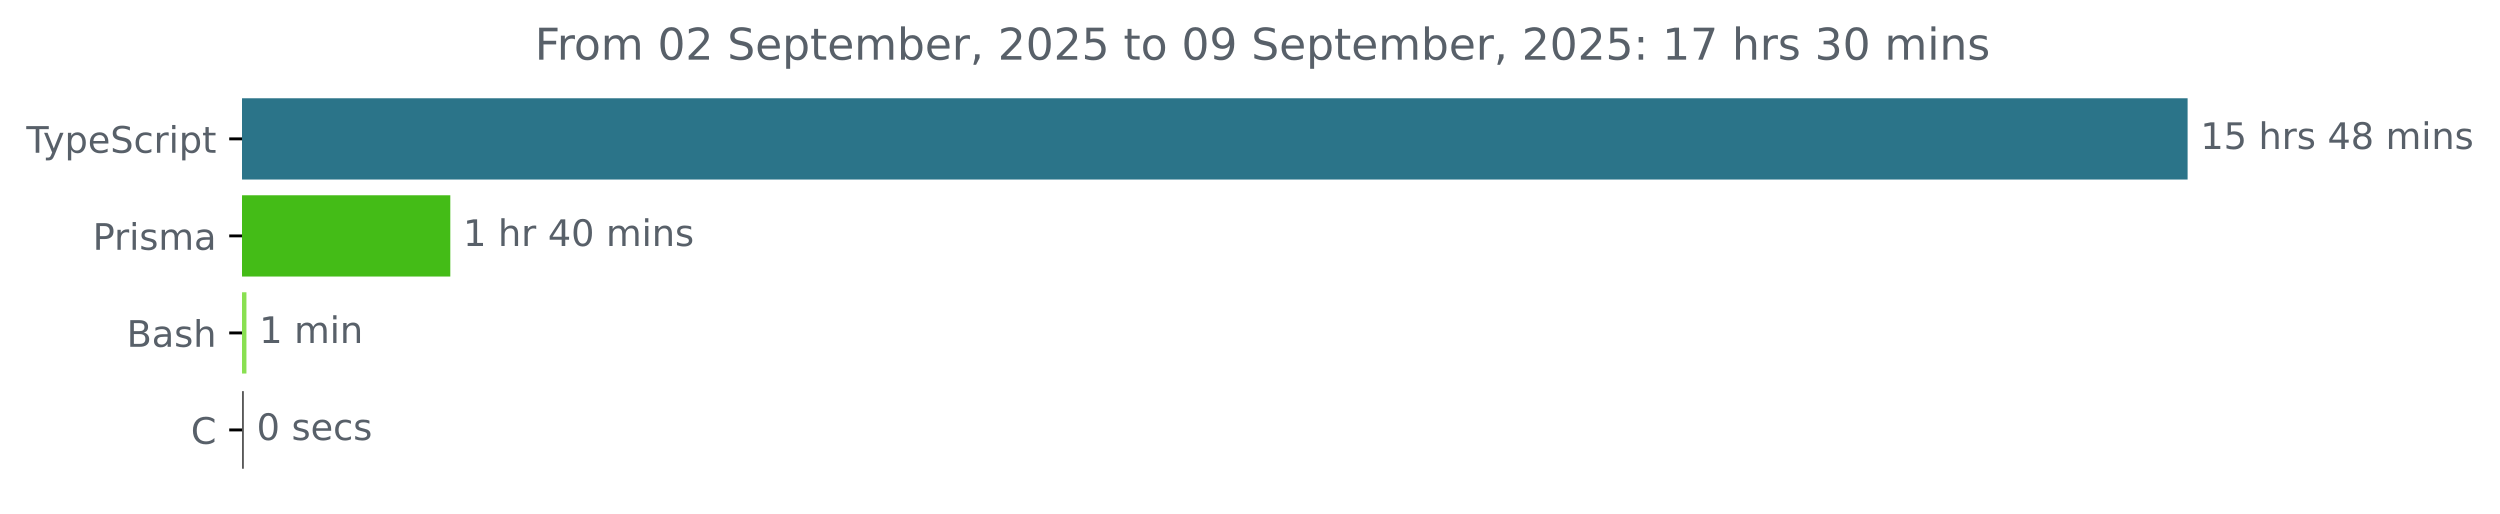
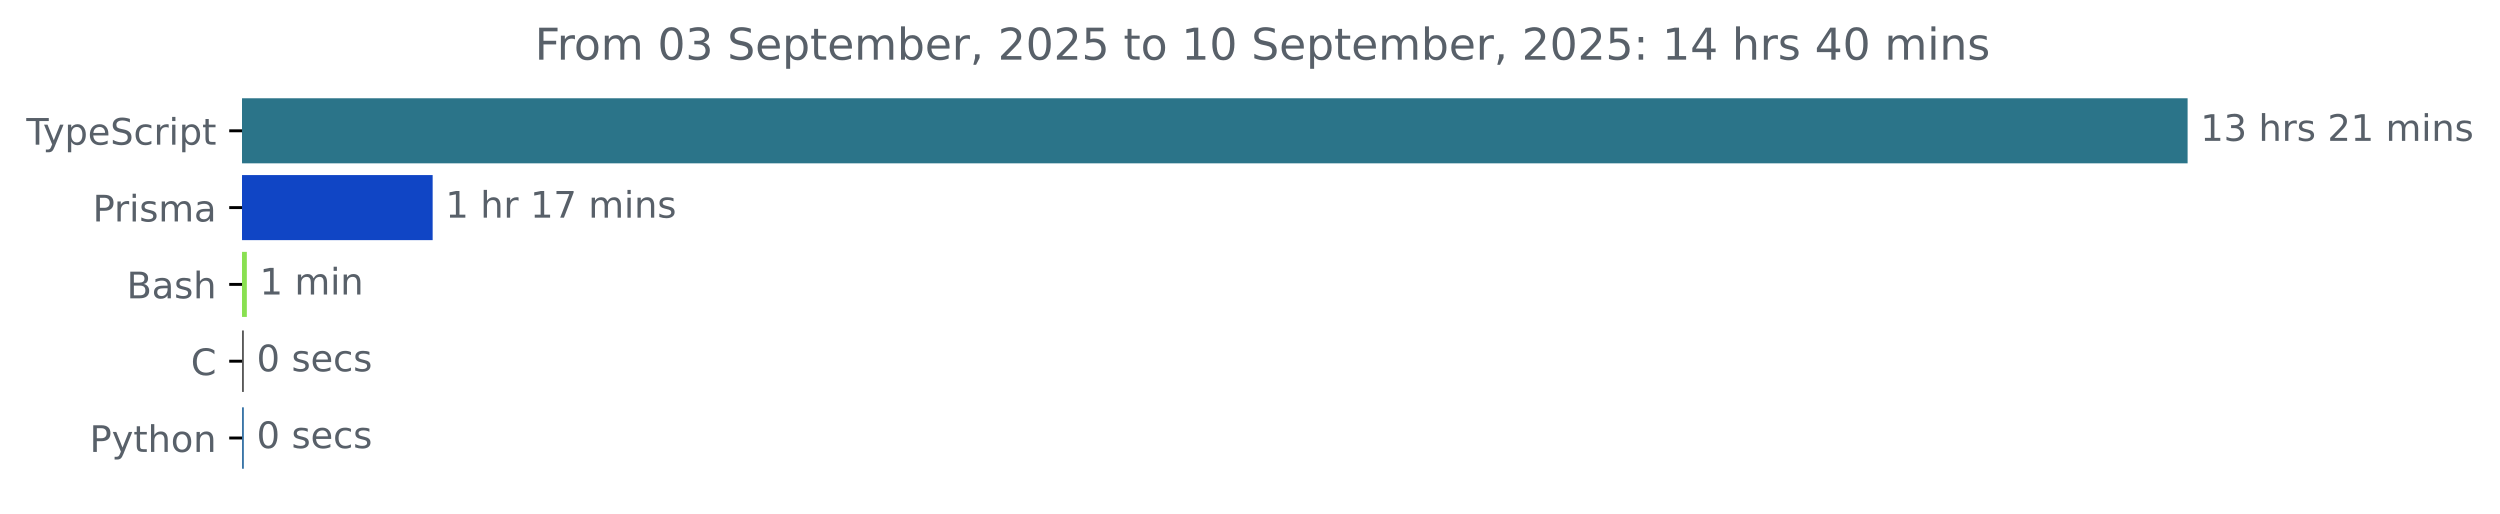
<svg xmlns="http://www.w3.org/2000/svg" xmlns:xlink="http://www.w3.org/1999/xlink" width="683.507pt" height="140.398pt" viewBox="0 0 683.507 140.398" version="1.1">
  <defs>
    <style type="text/css">*{stroke-linejoin: round; stroke-linecap: butt}</style>
  </defs>
  <g id="figure_1">
    <g id="patch_1">
      <path d="M -0 140.398  L 683.507 140.398  L 683.507 0  L -0 0  L -0 140.398  z " style="fill: none" />
    </g>
    <g id="axes_1">
      <g id="patch_2">
-         <path d="M 66.17 27.358  L 597.599 27.358  L 597.599 48.579  L 66.17 48.579  z " clip-path="url(#pd9994eedf7)" style="fill: #2b7489; stroke: #2b7489; stroke-linejoin: miter" />
+         <path d="M 66.17 27.358  L 597.599 27.358  L 597.599 44.158  L 66.17 44.158  z " clip-path="url(#pe9c612b208)" style="fill: #2b7489; stroke: #2b7489; stroke-linejoin: miter" />
      </g>
      <g id="patch_3">
-         <path d="M 66.17 53.884  L 122.615 53.884  L 122.615 75.105  L 66.17 75.105  z " clip-path="url(#pd9994eedf7)" style="fill: #44bc17; stroke: #44bc17; stroke-linejoin: miter" />
+         <path d="M 66.17 48.358  L 117.789 48.358  L 117.789 65.158  L 66.17 65.158  z " clip-path="url(#pe9c612b208)" style="fill: #1045c5; stroke: #1045c5; stroke-linejoin: miter" />
      </g>
      <g id="patch_4">
-         <path d="M 66.17 80.411  L 66.877 80.411  L 66.877 101.632  L 66.17 101.632  z " clip-path="url(#pd9994eedf7)" style="fill: #89e051; stroke: #89e051; stroke-linejoin: miter" />
+         <path d="M 66.17 69.358  L 66.988 69.358  L 66.988 86.158  L 66.17 86.158  z " clip-path="url(#pe9c612b208)" style="fill: #89e051; stroke: #89e051; stroke-linejoin: miter" />
      </g>
      <g id="patch_5">
-         <path d="M 66.17 106.937  L 66.17 106.937  L 66.17 128.158  L 66.17 128.158  z " clip-path="url(#pd9994eedf7)" style="fill: #555555; stroke: #555555; stroke-linejoin: miter" />
+         <path d="M 66.17 90.358  L 66.17 90.358  L 66.17 107.158  L 66.17 107.158  z " clip-path="url(#pe9c612b208)" style="fill: #555555; stroke: #555555; stroke-linejoin: miter" />
+       </g>
+       <g id="patch_6">
+         <path d="M 66.17 111.358  L 66.17 111.358  L 66.17 128.158  L 66.17 128.158  z " clip-path="url(#pe9c612b208)" style="fill: #3572a5; stroke: #3572a5; stroke-linejoin: miter" />
      </g>
      <g id="matplotlib.axis_1" />
      <g id="matplotlib.axis_2">
        <g id="ytick_1">
          <g id="line2d_1">
            <defs>
-               <path id="m5a18e52030" d="M 0 0  L -3.5 0  " style="stroke: #000000; stroke-width: 0.8" />
+               <path id="me30d190c74" d="M 0 0  L -3.5 0  " style="stroke: #000000; stroke-width: 0.8" />
            </defs>
            <g>
-               <use xlink:href="#m5a18e52030" x="66.17" y="37.969" style="stroke: #000000; stroke-width: 0.8" />
+               <use xlink:href="#me30d190c74" x="66.17" y="35.758" style="stroke: #000000; stroke-width: 0.8" />
            </g>
          </g>
          <g id="text_1">
-             <g style="fill: #586069" transform="translate(7.2 41.76787) scale(0.1 -0.1)">
+             <g style="fill: #586069" transform="translate(7.2 39.55734) scale(0.1 -0.1)">
              <defs>
                <path id="DejaVuSans-54" d="M -19 4666  L 3928 4666  L 3928 4134  L 2272 4134  L 2272 0  L 1638 0  L 1638 4134  L -19 4134  L -19 4666  z " transform="scale(0.015625)" />
                <path id="DejaVuSans-79" d="M 2059 -325  Q 1816 -950 1584 -1140  Q 1353 -1331 966 -1331  L 506 -1331  L 506 -850  L 844 -850  Q 1081 -850 1212 -737  Q 1344 -625 1503 -206  L 1606 56  L 191 3500  L 800 3500  L 1894 763  L 2988 3500  L 3597 3500  L 2059 -325  z " transform="scale(0.015625)" />
                <path id="DejaVuSans-70" d="M 1159 525  L 1159 -1331  L 581 -1331  L 581 3500  L 1159 3500  L 1159 2969  Q 1341 3281 1617 3432  Q 1894 3584 2278 3584  Q 2916 3584 3314 3078  Q 3713 2572 3713 1747  Q 3713 922 3314 415  Q 2916 -91 2278 -91  Q 1894 -91 1617 61  Q 1341 213 1159 525  z M 3116 1747  Q 3116 2381 2855 2742  Q 2594 3103 2138 3103  Q 1681 3103 1420 2742  Q 1159 2381 1159 1747  Q 1159 1113 1420 752  Q 1681 391 2138 391  Q 2594 391 2855 752  Q 3116 1113 3116 1747  z " transform="scale(0.015625)" />
                <path id="DejaVuSans-65" d="M 3597 1894  L 3597 1613  L 953 1613  Q 991 1019 1311 708  Q 1631 397 2203 397  Q 2534 397 2845 478  Q 3156 559 3463 722  L 3463 178  Q 3153 47 2828 -22  Q 2503 -91 2169 -91  Q 1331 -91 842 396  Q 353 884 353 1716  Q 353 2575 817 3079  Q 1281 3584 2069 3584  Q 2775 3584 3186 3129  Q 3597 2675 3597 1894  z M 3022 2063  Q 3016 2534 2758 2815  Q 2500 3097 2075 3097  Q 1594 3097 1305 2825  Q 1016 2553 972 2059  L 3022 2063  z " transform="scale(0.015625)" />
                <path id="DejaVuSans-53" d="M 3425 4513  L 3425 3897  Q 3066 4069 2747 4153  Q 2428 4238 2131 4238  Q 1616 4238 1336 4038  Q 1056 3838 1056 3469  Q 1056 3159 1242 3001  Q 1428 2844 1947 2747  L 2328 2669  Q 3034 2534 3370 2195  Q 3706 1856 3706 1288  Q 3706 609 3251 259  Q 2797 -91 1919 -91  Q 1588 -91 1214 -16  Q 841 59 441 206  L 441 856  Q 825 641 1194 531  Q 1563 422 1919 422  Q 2459 422 2753 634  Q 3047 847 3047 1241  Q 3047 1584 2836 1778  Q 2625 1972 2144 2069  L 1759 2144  Q 1053 2284 737 2584  Q 422 2884 422 3419  Q 422 4038 858 4394  Q 1294 4750 2059 4750  Q 2388 4750 2728 4690  Q 3069 4631 3425 4513  z " transform="scale(0.015625)" />
                <path id="DejaVuSans-63" d="M 3122 3366  L 3122 2828  Q 2878 2963 2633 3030  Q 2388 3097 2138 3097  Q 1578 3097 1268 2742  Q 959 2388 959 1747  Q 959 1106 1268 751  Q 1578 397 2138 397  Q 2388 397 2633 464  Q 2878 531 3122 666  L 3122 134  Q 2881 22 2623 -34  Q 2366 -91 2075 -91  Q 1284 -91 818 406  Q 353 903 353 1747  Q 353 2603 823 3093  Q 1294 3584 2113 3584  Q 2378 3584 2631 3529  Q 2884 3475 3122 3366  z " transform="scale(0.015625)" />
                <path id="DejaVuSans-72" d="M 2631 2963  Q 2534 3019 2420 3045  Q 2306 3072 2169 3072  Q 1681 3072 1420 2755  Q 1159 2438 1159 1844  L 1159 0  L 581 0  L 581 3500  L 1159 3500  L 1159 2956  Q 1341 3275 1631 3429  Q 1922 3584 2338 3584  Q 2397 3584 2469 3576  Q 2541 3569 2628 3553  L 2631 2963  z " transform="scale(0.015625)" />
                <path id="DejaVuSans-69" d="M 603 3500  L 1178 3500  L 1178 0  L 603 0  L 603 3500  z M 603 4863  L 1178 4863  L 1178 4134  L 603 4134  L 603 4863  z " transform="scale(0.015625)" />
                <path id="DejaVuSans-74" d="M 1172 4494  L 1172 3500  L 2356 3500  L 2356 3053  L 1172 3053  L 1172 1153  Q 1172 725 1289 603  Q 1406 481 1766 481  L 2356 481  L 2356 0  L 1766 0  Q 1100 0 847 248  Q 594 497 594 1153  L 594 3053  L 172 3053  L 172 3500  L 594 3500  L 594 4494  L 1172 4494  z " transform="scale(0.015625)" />
              </defs>
              <use xlink:href="#DejaVuSans-54" />
              <use xlink:href="#DejaVuSans-79" x="45.459" />
              <use xlink:href="#DejaVuSans-70" x="104.639" />
              <use xlink:href="#DejaVuSans-65" x="168.115" />
              <use xlink:href="#DejaVuSans-53" x="229.639" />
              <use xlink:href="#DejaVuSans-63" x="293.115" />
              <use xlink:href="#DejaVuSans-72" x="348.096" />
              <use xlink:href="#DejaVuSans-69" x="389.209" />
              <use xlink:href="#DejaVuSans-70" x="416.992" />
              <use xlink:href="#DejaVuSans-74" x="480.469" />
            </g>
          </g>
        </g>
        <g id="ytick_2">
          <g id="line2d_2">
            <g>
-               <use xlink:href="#m5a18e52030" x="66.17" y="64.495" style="stroke: #000000; stroke-width: 0.8" />
+               <use xlink:href="#me30d190c74" x="66.17" y="56.758" style="stroke: #000000; stroke-width: 0.8" />
            </g>
          </g>
          <g id="text_2">
-             <g style="fill: #586069" transform="translate(25.34844 68.29419) scale(0.1 -0.1)">
+             <g style="fill: #586069" transform="translate(25.34844 60.55734) scale(0.1 -0.1)">
              <defs>
                <path id="DejaVuSans-50" d="M 1259 4147  L 1259 2394  L 2053 2394  Q 2494 2394 2734 2622  Q 2975 2850 2975 3272  Q 2975 3691 2734 3919  Q 2494 4147 2053 4147  L 1259 4147  z M 628 4666  L 2053 4666  Q 2838 4666 3239 4311  Q 3641 3956 3641 3272  Q 3641 2581 3239 2228  Q 2838 1875 2053 1875  L 1259 1875  L 1259 0  L 628 0  L 628 4666  z " transform="scale(0.015625)" />
                <path id="DejaVuSans-73" d="M 2834 3397  L 2834 2853  Q 2591 2978 2328 3040  Q 2066 3103 1784 3103  Q 1356 3103 1142 2972  Q 928 2841 928 2578  Q 928 2378 1081 2264  Q 1234 2150 1697 2047  L 1894 2003  Q 2506 1872 2764 1633  Q 3022 1394 3022 966  Q 3022 478 2636 193  Q 2250 -91 1575 -91  Q 1294 -91 989 -36  Q 684 19 347 128  L 347 722  Q 666 556 975 473  Q 1284 391 1588 391  Q 1994 391 2212 530  Q 2431 669 2431 922  Q 2431 1156 2273 1281  Q 2116 1406 1581 1522  L 1381 1569  Q 847 1681 609 1914  Q 372 2147 372 2553  Q 372 3047 722 3315  Q 1072 3584 1716 3584  Q 2034 3584 2315 3537  Q 2597 3491 2834 3397  z " transform="scale(0.015625)" />
                <path id="DejaVuSans-6d" d="M 3328 2828  Q 3544 3216 3844 3400  Q 4144 3584 4550 3584  Q 5097 3584 5394 3201  Q 5691 2819 5691 2113  L 5691 0  L 5113 0  L 5113 2094  Q 5113 2597 4934 2840  Q 4756 3084 4391 3084  Q 3944 3084 3684 2787  Q 3425 2491 3425 1978  L 3425 0  L 2847 0  L 2847 2094  Q 2847 2600 2669 2842  Q 2491 3084 2119 3084  Q 1678 3084 1418 2786  Q 1159 2488 1159 1978  L 1159 0  L 581 0  L 581 3500  L 1159 3500  L 1159 2956  Q 1356 3278 1631 3431  Q 1906 3584 2284 3584  Q 2666 3584 2933 3390  Q 3200 3197 3328 2828  z " transform="scale(0.015625)" />
                <path id="DejaVuSans-61" d="M 2194 1759  Q 1497 1759 1228 1600  Q 959 1441 959 1056  Q 959 750 1161 570  Q 1363 391 1709 391  Q 2188 391 2477 730  Q 2766 1069 2766 1631  L 2766 1759  L 2194 1759  z M 3341 1997  L 3341 0  L 2766 0  L 2766 531  Q 2569 213 2275 61  Q 1981 -91 1556 -91  Q 1019 -91 701 211  Q 384 513 384 1019  Q 384 1609 779 1909  Q 1175 2209 1959 2209  L 2766 2209  L 2766 2266  Q 2766 2663 2505 2880  Q 2244 3097 1772 3097  Q 1472 3097 1187 3025  Q 903 2953 641 2809  L 641 3341  Q 956 3463 1253 3523  Q 1550 3584 1831 3584  Q 2591 3584 2966 3190  Q 3341 2797 3341 1997  z " transform="scale(0.015625)" />
              </defs>
              <use xlink:href="#DejaVuSans-50" />
              <use xlink:href="#DejaVuSans-72" x="58.553" />
              <use xlink:href="#DejaVuSans-69" x="99.666" />
              <use xlink:href="#DejaVuSans-73" x="127.449" />
              <use xlink:href="#DejaVuSans-6d" x="179.549" />
              <use xlink:href="#DejaVuSans-61" x="276.961" />
            </g>
          </g>
        </g>
        <g id="ytick_3">
          <g id="line2d_3">
            <g>
-               <use xlink:href="#m5a18e52030" x="66.17" y="91.021" style="stroke: #000000; stroke-width: 0.8" />
+               <use xlink:href="#me30d190c74" x="66.17" y="77.758" style="stroke: #000000; stroke-width: 0.8" />
            </g>
          </g>
          <g id="text_3">
-             <g style="fill: #586069" transform="translate(34.63437 94.8205) scale(0.1 -0.1)">
+             <g style="fill: #586069" transform="translate(34.63437 81.55734) scale(0.1 -0.1)">
              <defs>
                <path id="DejaVuSans-42" d="M 1259 2228  L 1259 519  L 2272 519  Q 2781 519 3026 730  Q 3272 941 3272 1375  Q 3272 1813 3026 2020  Q 2781 2228 2272 2228  L 1259 2228  z M 1259 4147  L 1259 2741  L 2194 2741  Q 2656 2741 2882 2914  Q 3109 3088 3109 3444  Q 3109 3797 2882 3972  Q 2656 4147 2194 4147  L 1259 4147  z M 628 4666  L 2241 4666  Q 2963 4666 3353 4366  Q 3744 4066 3744 3513  Q 3744 3084 3544 2831  Q 3344 2578 2956 2516  Q 3422 2416 3680 2098  Q 3938 1781 3938 1306  Q 3938 681 3513 340  Q 3088 0 2303 0  L 628 0  L 628 4666  z " transform="scale(0.015625)" />
                <path id="DejaVuSans-68" d="M 3513 2113  L 3513 0  L 2938 0  L 2938 2094  Q 2938 2591 2744 2837  Q 2550 3084 2163 3084  Q 1697 3084 1428 2787  Q 1159 2491 1159 1978  L 1159 0  L 581 0  L 581 4863  L 1159 4863  L 1159 2956  Q 1366 3272 1645 3428  Q 1925 3584 2291 3584  Q 2894 3584 3203 3211  Q 3513 2838 3513 2113  z " transform="scale(0.015625)" />
              </defs>
              <use xlink:href="#DejaVuSans-42" />
              <use xlink:href="#DejaVuSans-61" x="68.604" />
              <use xlink:href="#DejaVuSans-73" x="129.883" />
              <use xlink:href="#DejaVuSans-68" x="181.982" />
            </g>
          </g>
        </g>
        <g id="ytick_4">
          <g id="line2d_4">
            <g>
-               <use xlink:href="#m5a18e52030" x="66.17" y="117.548" style="stroke: #000000; stroke-width: 0.8" />
+               <use xlink:href="#me30d190c74" x="66.17" y="98.758" style="stroke: #000000; stroke-width: 0.8" />
            </g>
          </g>
          <g id="text_4">
-             <g style="fill: #586069" transform="translate(52.1875 121.3468) scale(0.1 -0.1)">
+             <g style="fill: #586069" transform="translate(52.1875 102.5573) scale(0.1 -0.1)">
              <defs>
                <path id="DejaVuSans-43" d="M 4122 4306  L 4122 3641  Q 3803 3938 3442 4084  Q 3081 4231 2675 4231  Q 1875 4231 1450 3742  Q 1025 3253 1025 2328  Q 1025 1406 1450 917  Q 1875 428 2675 428  Q 3081 428 3442 575  Q 3803 722 4122 1019  L 4122 359  Q 3791 134 3420 21  Q 3050 -91 2638 -91  Q 1578 -91 968 557  Q 359 1206 359 2328  Q 359 3453 968 4101  Q 1578 4750 2638 4750  Q 3056 4750 3426 4639  Q 3797 4528 4122 4306  z " transform="scale(0.015625)" />
              </defs>
              <use xlink:href="#DejaVuSans-43" />
            </g>
          </g>
        </g>
-       </g>
-       <g id="text_5">
-         <g style="fill: #586069" transform="translate(601.5989 40.72803) scale(0.1 -0.1)">
+         <g id="ytick_5">
+           <g id="line2d_5">
+             <g>
+               <use xlink:href="#me30d190c74" x="66.17" y="119.758" style="stroke: #000000; stroke-width: 0.8" />
+             </g>
+           </g>
+           <g id="text_5">
+             <g style="fill: #586069" transform="translate(24.50781 123.5573) scale(0.1 -0.1)">
+               <defs>
+                 <path id="DejaVuSans-6f" d="M 1959 3097  Q 1497 3097 1228 2736  Q 959 2375 959 1747  Q 959 1119 1226 758  Q 1494 397 1959 397  Q 2419 397 2687 759  Q 2956 1122 2956 1747  Q 2956 2369 2687 2733  Q 2419 3097 1959 3097  z M 1959 3584  Q 2709 3584 3137 3096  Q 3566 2609 3566 1747  Q 3566 888 3137 398  Q 2709 -91 1959 -91  Q 1206 -91 779 398  Q 353 888 353 1747  Q 353 2609 779 3096  Q 1206 3584 1959 3584  z " transform="scale(0.015625)" />
+                 <path id="DejaVuSans-6e" d="M 3513 2113  L 3513 0  L 2938 0  L 2938 2094  Q 2938 2591 2744 2837  Q 2550 3084 2163 3084  Q 1697 3084 1428 2787  Q 1159 2491 1159 1978  L 1159 0  L 581 0  L 581 3500  L 1159 3500  L 1159 2956  Q 1366 3272 1645 3428  Q 1925 3584 2291 3584  Q 2894 3584 3203 3211  Q 3513 2838 3513 2113  z " transform="scale(0.015625)" />
+               </defs>
+               <use xlink:href="#DejaVuSans-50" />
+               <use xlink:href="#DejaVuSans-79" x="60.303" />
+               <use xlink:href="#DejaVuSans-74" x="119.482" />
+               <use xlink:href="#DejaVuSans-68" x="158.691" />
+               <use xlink:href="#DejaVuSans-6f" x="222.07" />
+               <use xlink:href="#DejaVuSans-6e" x="283.252" />
+             </g>
+           </g>
+         </g>
+       </g>
+       <g id="text_6">
+         <g style="fill: #586069" transform="translate(601.5989 38.5175) scale(0.1 -0.1)">
          <defs>
            <path id="DejaVuSans-31" d="M 794 531  L 1825 531  L 1825 4091  L 703 3866  L 703 4441  L 1819 4666  L 2450 4666  L 2450 531  L 3481 531  L 3481 0  L 794 0  L 794 531  z " transform="scale(0.015625)" />
-             <path id="DejaVuSans-35" d="M 691 4666  L 3169 4666  L 3169 4134  L 1269 4134  L 1269 2991  Q 1406 3038 1543 3061  Q 1681 3084 1819 3084  Q 2600 3084 3056 2656  Q 3513 2228 3513 1497  Q 3513 744 3044 326  Q 2575 -91 1722 -91  Q 1428 -91 1123 -41  Q 819 9 494 109  L 494 744  Q 775 591 1075 516  Q 1375 441 1709 441  Q 2250 441 2565 725  Q 2881 1009 2881 1497  Q 2881 1984 2565 2268  Q 2250 2553 1709 2553  Q 1456 2553 1204 2497  Q 953 2441 691 2322  L 691 4666  z " transform="scale(0.015625)" />
+             <path id="DejaVuSans-33" d="M 2597 2516  Q 3050 2419 3304 2112  Q 3559 1806 3559 1356  Q 3559 666 3084 287  Q 2609 -91 1734 -91  Q 1441 -91 1130 -33  Q 819 25 488 141  L 488 750  Q 750 597 1062 519  Q 1375 441 1716 441  Q 2309 441 2620 675  Q 2931 909 2931 1356  Q 2931 1769 2642 2001  Q 2353 2234 1838 2234  L 1294 2234  L 1294 2753  L 1863 2753  Q 2328 2753 2575 2939  Q 2822 3125 2822 3475  Q 2822 3834 2567 4026  Q 2313 4219 1838 4219  Q 1578 4219 1281 4162  Q 984 4106 628 3988  L 628 4550  Q 988 4650 1302 4700  Q 1616 4750 1894 4750  Q 2613 4750 3031 4423  Q 3450 4097 3450 3541  Q 3450 3153 3228 2886  Q 3006 2619 2597 2516  z " transform="scale(0.015625)" />
            <path id="DejaVuSans-20" transform="scale(0.015625)" />
-             <path id="DejaVuSans-34" d="M 2419 4116  L 825 1625  L 2419 1625  L 2419 4116  z M 2253 4666  L 3047 4666  L 3047 1625  L 3713 1625  L 3713 1100  L 3047 1100  L 3047 0  L 2419 0  L 2419 1100  L 313 1100  L 313 1709  L 2253 4666  z " transform="scale(0.015625)" />
-             <path id="DejaVuSans-38" d="M 2034 2216  Q 1584 2216 1326 1975  Q 1069 1734 1069 1313  Q 1069 891 1326 650  Q 1584 409 2034 409  Q 2484 409 2743 651  Q 3003 894 3003 1313  Q 3003 1734 2745 1975  Q 2488 2216 2034 2216  z M 1403 2484  Q 997 2584 770 2862  Q 544 3141 544 3541  Q 544 4100 942 4425  Q 1341 4750 2034 4750  Q 2731 4750 3128 4425  Q 3525 4100 3525 3541  Q 3525 3141 3298 2862  Q 3072 2584 2669 2484  Q 3125 2378 3379 2068  Q 3634 1759 3634 1313  Q 3634 634 3220 271  Q 2806 -91 2034 -91  Q 1263 -91 848 271  Q 434 634 434 1313  Q 434 1759 690 2068  Q 947 2378 1403 2484  z M 1172 3481  Q 1172 3119 1398 2916  Q 1625 2713 2034 2713  Q 2441 2713 2670 2916  Q 2900 3119 2900 3481  Q 2900 3844 2670 4047  Q 2441 4250 2034 4250  Q 1625 4250 1398 4047  Q 1172 3844 1172 3481  z " transform="scale(0.015625)" />
-             <path id="DejaVuSans-6e" d="M 3513 2113  L 3513 0  L 2938 0  L 2938 2094  Q 2938 2591 2744 2837  Q 2550 3084 2163 3084  Q 1697 3084 1428 2787  Q 1159 2491 1159 1978  L 1159 0  L 581 0  L 581 3500  L 1159 3500  L 1159 2956  Q 1366 3272 1645 3428  Q 1925 3584 2291 3584  Q 2894 3584 3203 3211  Q 3513 2838 3513 2113  z " transform="scale(0.015625)" />
+             <path id="DejaVuSans-32" d="M 1228 531  L 3431 531  L 3431 0  L 469 0  L 469 531  Q 828 903 1448 1529  Q 2069 2156 2228 2338  Q 2531 2678 2651 2914  Q 2772 3150 2772 3378  Q 2772 3750 2511 3984  Q 2250 4219 1831 4219  Q 1534 4219 1204 4116  Q 875 4013 500 3803  L 500 4441  Q 881 4594 1212 4672  Q 1544 4750 1819 4750  Q 2544 4750 2975 4387  Q 3406 4025 3406 3419  Q 3406 3131 3298 2873  Q 3191 2616 2906 2266  Q 2828 2175 2409 1742  Q 1991 1309 1228 531  z " transform="scale(0.015625)" />
          </defs>
          <use xlink:href="#DejaVuSans-31" />
-           <use xlink:href="#DejaVuSans-35" x="63.623" />
+           <use xlink:href="#DejaVuSans-33" x="63.623" />
          <use xlink:href="#DejaVuSans-20" x="127.246" />
          <use xlink:href="#DejaVuSans-68" x="159.033" />
          <use xlink:href="#DejaVuSans-72" x="222.412" />
          <use xlink:href="#DejaVuSans-73" x="263.525" />
          <use xlink:href="#DejaVuSans-20" x="315.625" />
-           <use xlink:href="#DejaVuSans-34" x="347.412" />
-           <use xlink:href="#DejaVuSans-38" x="411.035" />
+           <use xlink:href="#DejaVuSans-32" x="347.412" />
+           <use xlink:href="#DejaVuSans-31" x="411.035" />
          <use xlink:href="#DejaVuSans-20" x="474.658" />
          <use xlink:href="#DejaVuSans-6d" x="506.445" />
          <use xlink:href="#DejaVuSans-69" x="603.857" />
          <use xlink:href="#DejaVuSans-6e" x="631.641" />
          <use xlink:href="#DejaVuSans-73" x="695.02" />
        </g>
      </g>
-       <g id="text_6">
-         <g style="fill: #586069" transform="translate(126.6151 67.25434) scale(0.1 -0.1)">
-           <defs>
-             <path id="DejaVuSans-30" d="M 2034 4250  Q 1547 4250 1301 3770  Q 1056 3291 1056 2328  Q 1056 1369 1301 889  Q 1547 409 2034 409  Q 2525 409 2770 889  Q 3016 1369 3016 2328  Q 3016 3291 2770 3770  Q 2525 4250 2034 4250  z M 2034 4750  Q 2819 4750 3233 4129  Q 3647 3509 3647 2328  Q 3647 1150 3233 529  Q 2819 -91 2034 -91  Q 1250 -91 836 529  Q 422 1150 422 2328  Q 422 3509 836 4129  Q 1250 4750 2034 4750  z " transform="scale(0.015625)" />
+       <g id="text_7">
+         <g style="fill: #586069" transform="translate(121.7891 59.5175) scale(0.1 -0.1)">
+           <defs>
+             <path id="DejaVuSans-37" d="M 525 4666  L 3525 4666  L 3525 4397  L 1831 0  L 1172 0  L 2766 4134  L 525 4134  L 525 4666  z " transform="scale(0.015625)" />
          </defs>
          <use xlink:href="#DejaVuSans-31" />
          <use xlink:href="#DejaVuSans-20" x="63.623" />
          <use xlink:href="#DejaVuSans-68" x="95.41" />
          <use xlink:href="#DejaVuSans-72" x="158.789" />
          <use xlink:href="#DejaVuSans-20" x="199.902" />
-           <use xlink:href="#DejaVuSans-34" x="231.689" />
-           <use xlink:href="#DejaVuSans-30" x="295.312" />
+           <use xlink:href="#DejaVuSans-31" x="231.689" />
+           <use xlink:href="#DejaVuSans-37" x="295.312" />
          <use xlink:href="#DejaVuSans-20" x="358.936" />
          <use xlink:href="#DejaVuSans-6d" x="390.723" />
          <use xlink:href="#DejaVuSans-69" x="488.135" />
          <use xlink:href="#DejaVuSans-6e" x="515.918" />
          <use xlink:href="#DejaVuSans-73" x="579.297" />
        </g>
      </g>
-       <g id="text_7">
-         <g style="fill: #586069" transform="translate(70.87661 93.78066) scale(0.1 -0.1)">
+       <g id="text_8">
+         <g style="fill: #586069" transform="translate(70.9878 80.5175) scale(0.1 -0.1)">
          <use xlink:href="#DejaVuSans-31" />
          <use xlink:href="#DejaVuSans-20" x="63.623" />
          <use xlink:href="#DejaVuSans-6d" x="95.41" />
          <use xlink:href="#DejaVuSans-69" x="192.822" />
          <use xlink:href="#DejaVuSans-6e" x="220.605" />
        </g>
      </g>
-       <g id="text_8">
-         <g style="fill: #586069" transform="translate(70.17031 120.307) scale(0.1 -0.1)">
+       <g id="text_9">
+         <g style="fill: #586069" transform="translate(70.17031 101.5175) scale(0.1 -0.1)">
+           <defs>
+             <path id="DejaVuSans-30" d="M 2034 4250  Q 1547 4250 1301 3770  Q 1056 3291 1056 2328  Q 1056 1369 1301 889  Q 1547 409 2034 409  Q 2525 409 2770 889  Q 3016 1369 3016 2328  Q 3016 3291 2770 3770  Q 2525 4250 2034 4250  z M 2034 4750  Q 2819 4750 3233 4129  Q 3647 3509 3647 2328  Q 3647 1150 3233 529  Q 2819 -91 2034 -91  Q 1250 -91 836 529  Q 422 1150 422 2328  Q 422 3509 836 4129  Q 1250 4750 2034 4750  z " transform="scale(0.015625)" />
+           </defs>
          <use xlink:href="#DejaVuSans-30" />
          <use xlink:href="#DejaVuSans-20" x="63.623" />
          <use xlink:href="#DejaVuSans-73" x="95.41" />
          <use xlink:href="#DejaVuSans-65" x="147.51" />
          <use xlink:href="#DejaVuSans-63" x="209.033" />
          <use xlink:href="#DejaVuSans-73" x="264.014" />
        </g>
      </g>
-       <g id="text_9">
+       <g id="text_10">
+         <g style="fill: #586069" transform="translate(70.17031 122.5175) scale(0.1 -0.1)">
+           <use xlink:href="#DejaVuSans-30" />
+           <use xlink:href="#DejaVuSans-20" x="63.623" />
+           <use xlink:href="#DejaVuSans-73" x="95.41" />
+           <use xlink:href="#DejaVuSans-65" x="147.51" />
+           <use xlink:href="#DejaVuSans-63" x="209.033" />
+           <use xlink:href="#DejaVuSans-73" x="264.014" />
+         </g>
+       </g>
+       <g id="text_11">
        <g style="fill: #586069" transform="translate(146.2272 16.31812) scale(0.12 -0.12)">
          <defs>
            <path id="DejaVuSans-46" d="M 628 4666  L 3309 4666  L 3309 4134  L 1259 4134  L 1259 2759  L 3109 2759  L 3109 2228  L 1259 2228  L 1259 0  L 628 0  L 628 4666  z " transform="scale(0.015625)" />
-             <path id="DejaVuSans-6f" d="M 1959 3097  Q 1497 3097 1228 2736  Q 959 2375 959 1747  Q 959 1119 1226 758  Q 1494 397 1959 397  Q 2419 397 2687 759  Q 2956 1122 2956 1747  Q 2956 2369 2687 2733  Q 2419 3097 1959 3097  z M 1959 3584  Q 2709 3584 3137 3096  Q 3566 2609 3566 1747  Q 3566 888 3137 398  Q 2709 -91 1959 -91  Q 1206 -91 779 398  Q 353 888 353 1747  Q 353 2609 779 3096  Q 1206 3584 1959 3584  z " transform="scale(0.015625)" />
-             <path id="DejaVuSans-32" d="M 1228 531  L 3431 531  L 3431 0  L 469 0  L 469 531  Q 828 903 1448 1529  Q 2069 2156 2228 2338  Q 2531 2678 2651 2914  Q 2772 3150 2772 3378  Q 2772 3750 2511 3984  Q 2250 4219 1831 4219  Q 1534 4219 1204 4116  Q 875 4013 500 3803  L 500 4441  Q 881 4594 1212 4672  Q 1544 4750 1819 4750  Q 2544 4750 2975 4387  Q 3406 4025 3406 3419  Q 3406 3131 3298 2873  Q 3191 2616 2906 2266  Q 2828 2175 2409 1742  Q 1991 1309 1228 531  z " transform="scale(0.015625)" />
            <path id="DejaVuSans-62" d="M 3116 1747  Q 3116 2381 2855 2742  Q 2594 3103 2138 3103  Q 1681 3103 1420 2742  Q 1159 2381 1159 1747  Q 1159 1113 1420 752  Q 1681 391 2138 391  Q 2594 391 2855 752  Q 3116 1113 3116 1747  z M 1159 2969  Q 1341 3281 1617 3432  Q 1894 3584 2278 3584  Q 2916 3584 3314 3078  Q 3713 2572 3713 1747  Q 3713 922 3314 415  Q 2916 -91 2278 -91  Q 1894 -91 1617 61  Q 1341 213 1159 525  L 1159 0  L 581 0  L 581 4863  L 1159 4863  L 1159 2969  z " transform="scale(0.015625)" />
            <path id="DejaVuSans-2c" d="M 750 794  L 1409 794  L 1409 256  L 897 -744  L 494 -744  L 750 256  L 750 794  z " transform="scale(0.015625)" />
-             <path id="DejaVuSans-39" d="M 703 97  L 703 672  Q 941 559 1184 500  Q 1428 441 1663 441  Q 2288 441 2617 861  Q 2947 1281 2994 2138  Q 2813 1869 2534 1725  Q 2256 1581 1919 1581  Q 1219 1581 811 2004  Q 403 2428 403 3163  Q 403 3881 828 4315  Q 1253 4750 1959 4750  Q 2769 4750 3195 4129  Q 3622 3509 3622 2328  Q 3622 1225 3098 567  Q 2575 -91 1691 -91  Q 1453 -91 1209 -44  Q 966 3 703 97  z M 1959 2075  Q 2384 2075 2632 2365  Q 2881 2656 2881 3163  Q 2881 3666 2632 3958  Q 2384 4250 1959 4250  Q 1534 4250 1286 3958  Q 1038 3666 1038 3163  Q 1038 2656 1286 2365  Q 1534 2075 1959 2075  z " transform="scale(0.015625)" />
+             <path id="DejaVuSans-35" d="M 691 4666  L 3169 4666  L 3169 4134  L 1269 4134  L 1269 2991  Q 1406 3038 1543 3061  Q 1681 3084 1819 3084  Q 2600 3084 3056 2656  Q 3513 2228 3513 1497  Q 3513 744 3044 326  Q 2575 -91 1722 -91  Q 1428 -91 1123 -41  Q 819 9 494 109  L 494 744  Q 775 591 1075 516  Q 1375 441 1709 441  Q 2250 441 2565 725  Q 2881 1009 2881 1497  Q 2881 1984 2565 2268  Q 2250 2553 1709 2553  Q 1456 2553 1204 2497  Q 953 2441 691 2322  L 691 4666  z " transform="scale(0.015625)" />
            <path id="DejaVuSans-3a" d="M 750 794  L 1409 794  L 1409 0  L 750 0  L 750 794  z M 750 3309  L 1409 3309  L 1409 2516  L 750 2516  L 750 3309  z " transform="scale(0.015625)" />
-             <path id="DejaVuSans-37" d="M 525 4666  L 3525 4666  L 3525 4397  L 1831 0  L 1172 0  L 2766 4134  L 525 4134  L 525 4666  z " transform="scale(0.015625)" />
-             <path id="DejaVuSans-33" d="M 2597 2516  Q 3050 2419 3304 2112  Q 3559 1806 3559 1356  Q 3559 666 3084 287  Q 2609 -91 1734 -91  Q 1441 -91 1130 -33  Q 819 25 488 141  L 488 750  Q 750 597 1062 519  Q 1375 441 1716 441  Q 2309 441 2620 675  Q 2931 909 2931 1356  Q 2931 1769 2642 2001  Q 2353 2234 1838 2234  L 1294 2234  L 1294 2753  L 1863 2753  Q 2328 2753 2575 2939  Q 2822 3125 2822 3475  Q 2822 3834 2567 4026  Q 2313 4219 1838 4219  Q 1578 4219 1281 4162  Q 984 4106 628 3988  L 628 4550  Q 988 4650 1302 4700  Q 1616 4750 1894 4750  Q 2613 4750 3031 4423  Q 3450 4097 3450 3541  Q 3450 3153 3228 2886  Q 3006 2619 2597 2516  z " transform="scale(0.015625)" />
+             <path id="DejaVuSans-34" d="M 2419 4116  L 825 1625  L 2419 1625  L 2419 4116  z M 2253 4666  L 3047 4666  L 3047 1625  L 3713 1625  L 3713 1100  L 3047 1100  L 3047 0  L 2419 0  L 2419 1100  L 313 1100  L 313 1709  L 2253 4666  z " transform="scale(0.015625)" />
          </defs>
          <use xlink:href="#DejaVuSans-46" />
          <use xlink:href="#DejaVuSans-72" x="50.27" />
          <use xlink:href="#DejaVuSans-6f" x="89.133" />
          <use xlink:href="#DejaVuSans-6d" x="150.314" />
          <use xlink:href="#DejaVuSans-20" x="247.727" />
          <use xlink:href="#DejaVuSans-30" x="279.514" />
-           <use xlink:href="#DejaVuSans-32" x="343.137" />
+           <use xlink:href="#DejaVuSans-33" x="343.137" />
          <use xlink:href="#DejaVuSans-20" x="406.76" />
          <use xlink:href="#DejaVuSans-53" x="438.547" />
          <use xlink:href="#DejaVuSans-65" x="502.023" />
          <use xlink:href="#DejaVuSans-70" x="563.547" />
          <use xlink:href="#DejaVuSans-74" x="627.023" />
          <use xlink:href="#DejaVuSans-65" x="666.232" />
          <use xlink:href="#DejaVuSans-6d" x="727.756" />
          <use xlink:href="#DejaVuSans-62" x="825.168" />
          <use xlink:href="#DejaVuSans-65" x="888.645" />
          <use xlink:href="#DejaVuSans-72" x="950.168" />
          <use xlink:href="#DejaVuSans-2c" x="991.281" />
          <use xlink:href="#DejaVuSans-20" x="1023.068" />
          <use xlink:href="#DejaVuSans-32" x="1054.855" />
          <use xlink:href="#DejaVuSans-30" x="1118.479" />
          <use xlink:href="#DejaVuSans-32" x="1182.102" />
          <use xlink:href="#DejaVuSans-35" x="1245.725" />
          <use xlink:href="#DejaVuSans-20" x="1309.348" />
          <use xlink:href="#DejaVuSans-74" x="1341.135" />
          <use xlink:href="#DejaVuSans-6f" x="1380.344" />
          <use xlink:href="#DejaVuSans-20" x="1441.525" />
-           <use xlink:href="#DejaVuSans-30" x="1473.312" />
-           <use xlink:href="#DejaVuSans-39" x="1536.936" />
+           <use xlink:href="#DejaVuSans-31" x="1473.312" />
+           <use xlink:href="#DejaVuSans-30" x="1536.936" />
          <use xlink:href="#DejaVuSans-20" x="1600.559" />
          <use xlink:href="#DejaVuSans-53" x="1632.346" />
          <use xlink:href="#DejaVuSans-65" x="1695.822" />
          <use xlink:href="#DejaVuSans-70" x="1757.346" />
          <use xlink:href="#DejaVuSans-74" x="1820.822" />
          <use xlink:href="#DejaVuSans-65" x="1860.031" />
          <use xlink:href="#DejaVuSans-6d" x="1921.555" />
          <use xlink:href="#DejaVuSans-62" x="2018.967" />
          <use xlink:href="#DejaVuSans-65" x="2082.443" />
          <use xlink:href="#DejaVuSans-72" x="2143.967" />
          <use xlink:href="#DejaVuSans-2c" x="2185.08" />
          <use xlink:href="#DejaVuSans-20" x="2216.867" />
          <use xlink:href="#DejaVuSans-32" x="2248.654" />
          <use xlink:href="#DejaVuSans-30" x="2312.277" />
          <use xlink:href="#DejaVuSans-32" x="2375.9" />
          <use xlink:href="#DejaVuSans-35" x="2439.523" />
          <use xlink:href="#DejaVuSans-3a" x="2503.146" />
          <use xlink:href="#DejaVuSans-20" x="2536.838" />
          <use xlink:href="#DejaVuSans-31" x="2568.625" />
-           <use xlink:href="#DejaVuSans-37" x="2632.248" />
+           <use xlink:href="#DejaVuSans-34" x="2632.248" />
          <use xlink:href="#DejaVuSans-20" x="2695.871" />
          <use xlink:href="#DejaVuSans-68" x="2727.658" />
          <use xlink:href="#DejaVuSans-72" x="2791.037" />
          <use xlink:href="#DejaVuSans-73" x="2832.15" />
          <use xlink:href="#DejaVuSans-20" x="2884.25" />
-           <use xlink:href="#DejaVuSans-33" x="2916.037" />
+           <use xlink:href="#DejaVuSans-34" x="2916.037" />
          <use xlink:href="#DejaVuSans-30" x="2979.66" />
          <use xlink:href="#DejaVuSans-20" x="3043.283" />
          <use xlink:href="#DejaVuSans-6d" x="3075.07" />
          <use xlink:href="#DejaVuSans-69" x="3172.482" />
          <use xlink:href="#DejaVuSans-6e" x="3200.266" />
          <use xlink:href="#DejaVuSans-73" x="3263.645" />
        </g>
      </g>
    </g>
  </g>
  <defs>
-     <clipPath id="pd9994eedf7">
+     <clipPath id="pe9c612b208">
      <rect x="66.17" y="22.318" width="558" height="110.88" />
    </clipPath>
  </defs>
</svg>
